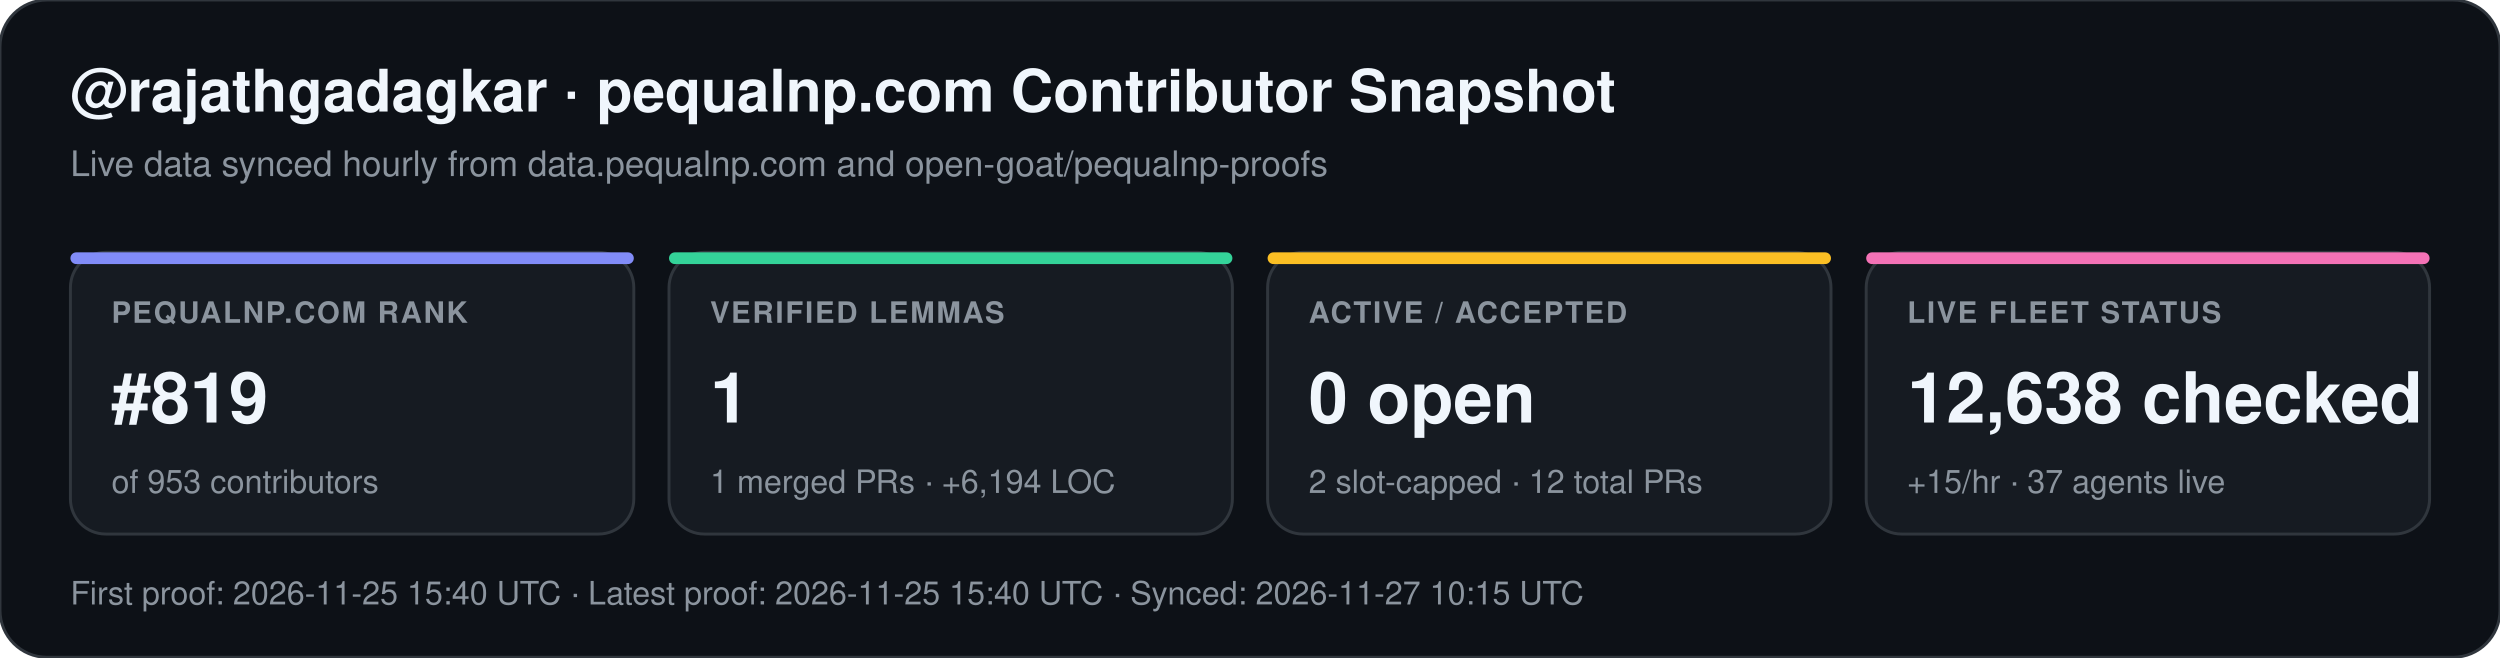
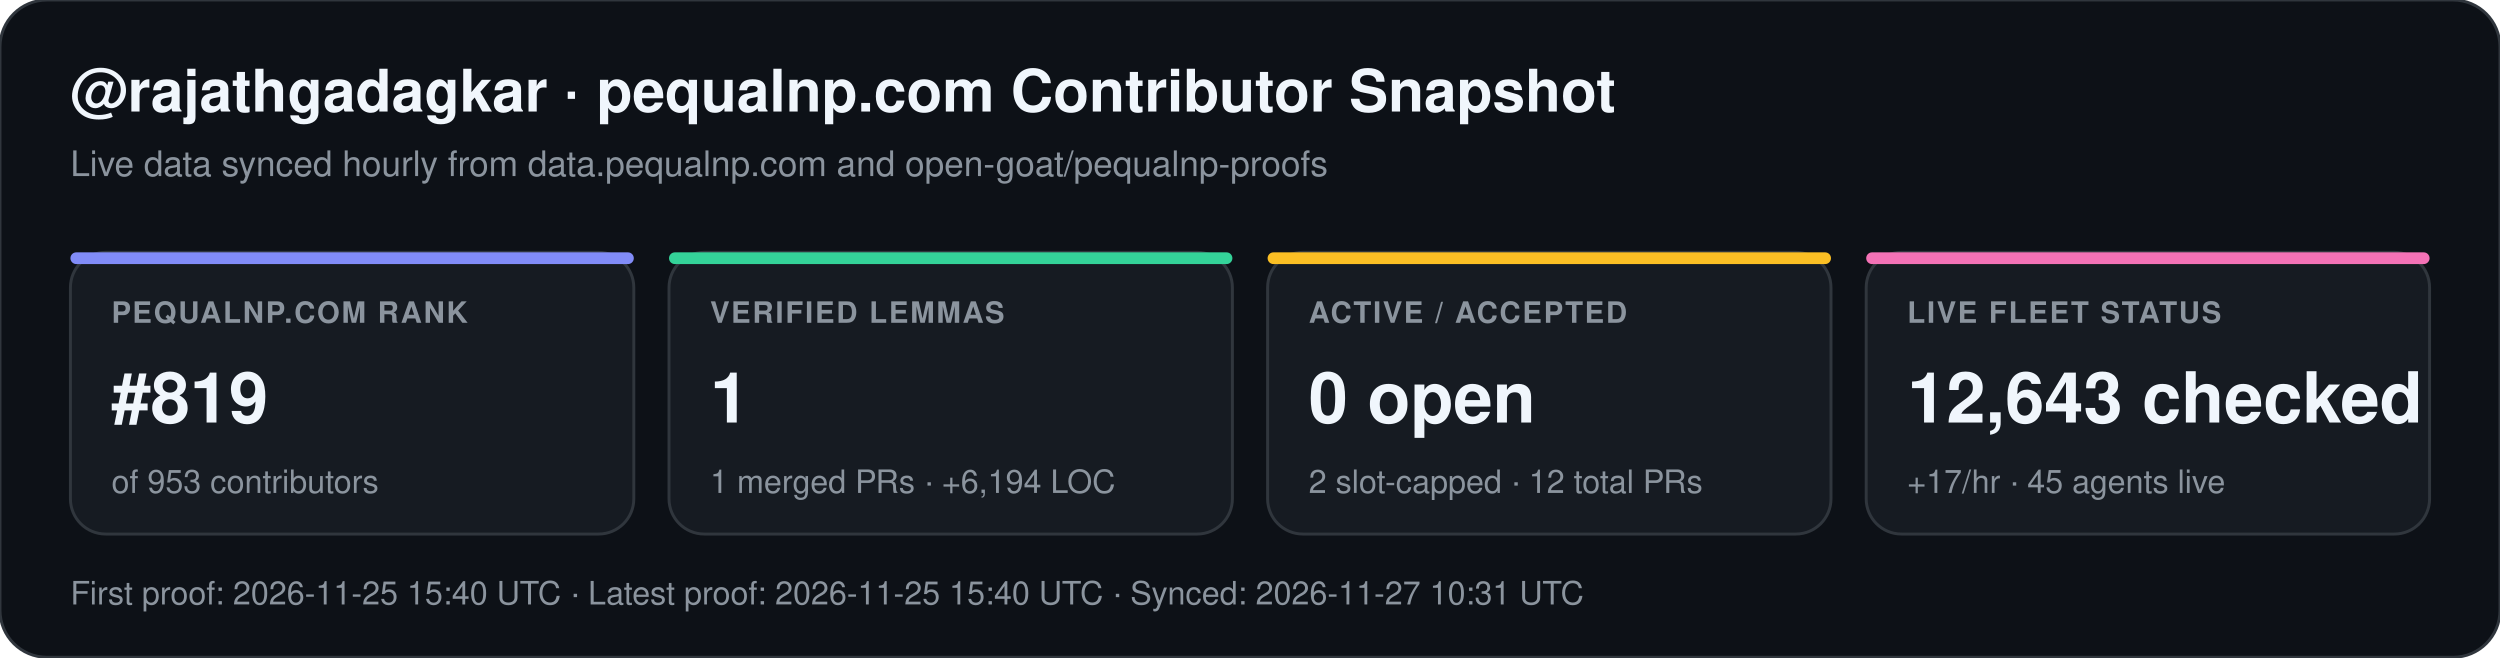
<svg xmlns="http://www.w3.org/2000/svg" width="852" height="224" viewBox="0 0 852 224" font-family="-apple-system,BlinkMacSystemFont,Segoe UI,Helvetica,Arial,sans-serif">
  <rect width="852" height="224" rx="16" fill="#0d1117" stroke="#30363d" stroke-width="1" />
  <text x="24" y="38" fill="#f0f6fc" font-size="20" font-weight="700">@rajathgadagkar · pequalnp.com Contributor Snapshot</text>
  <text x="24" y="60" fill="#8b949e" font-size="12">Live data synced hourly from data.pequalnp.com and open-goat/pequalnp-proofs</text>
  <rect x="24" y="86" width="192" height="96" rx="12" fill="#161b22" stroke="#30363d" stroke-width="1" />
  <rect x="24" y="86" width="192" height="4" rx="2" fill="#818cf8" />
  <text x="38" y="110" fill="#8b949e" font-size="10" font-weight="600" letter-spacing="0.6">PEQUALNP.COM RANK</text>
  <text x="38" y="144" fill="#f0f6fc" font-size="24" font-weight="700">#819</text>
  <text x="38" y="168" fill="#8b949e" font-size="11">of 953 contributors</text>
  <rect x="228" y="86" width="192" height="96" rx="12" fill="#161b22" stroke="#30363d" stroke-width="1" />
  <rect x="228" y="86" width="192" height="4" rx="2" fill="#34d399" />
  <text x="242" y="110" fill="#8b949e" font-size="10" font-weight="600" letter-spacing="0.6">VERIFIED LEMMAS</text>
  <text x="242" y="144" fill="#f0f6fc" font-size="24" font-weight="700">1</text>
  <text x="242" y="168" fill="#8b949e" font-size="11">1 merged PRs · +6,194 LOC</text>
  <rect x="432" y="86" width="192" height="96" rx="12" fill="#161b22" stroke="#30363d" stroke-width="1" />
  <rect x="432" y="86" width="192" height="4" rx="2" fill="#fbbf24" />
  <text x="446" y="110" fill="#8b949e" font-size="10" font-weight="600" letter-spacing="0.6">ACTIVE / ACCEPTED</text>
  <text x="446" y="144" fill="#f0f6fc" font-size="24" font-weight="700">0 open</text>
  <text x="446" y="168" fill="#8b949e" font-size="11">2 slot-capped · 12 total PRs</text>
  <rect x="636" y="86" width="192" height="96" rx="12" fill="#161b22" stroke="#30363d" stroke-width="1" />
  <rect x="636" y="86" width="192" height="4" rx="2" fill="#f472b6" />
  <text x="650" y="110" fill="#8b949e" font-size="10" font-weight="600" letter-spacing="0.6">LIVE FLEET STATUS</text>
-   <text x="650" y="144" fill="#f0f6fc" font-size="24" font-weight="700">12,638 checked</text>
-   <text x="650" y="168" fill="#8b949e" font-size="11">+15/hr · 37 agents live</text>
-   <text x="24" y="206" fill="#8b949e" font-size="11">First proof: 2026-11-25 15:40 UTC  ·  Latest proof: 2026-11-25 15:40 UTC  ·  Synced: 2026-11-27 10:15 UTC</text>
+   <text x="650" y="144" fill="#f0f6fc" font-size="24" font-weight="700">12,643 checked</text>
+   <text x="650" y="168" fill="#8b949e" font-size="11">+17/hr · 45 agents live</text>
+   <text x="24" y="206" fill="#8b949e" font-size="11">First proof: 2026-11-25 15:40 UTC  ·  Latest proof: 2026-11-25 15:40 UTC  ·  Synced: 2026-11-27 10:31 UTC</text>
</svg>
